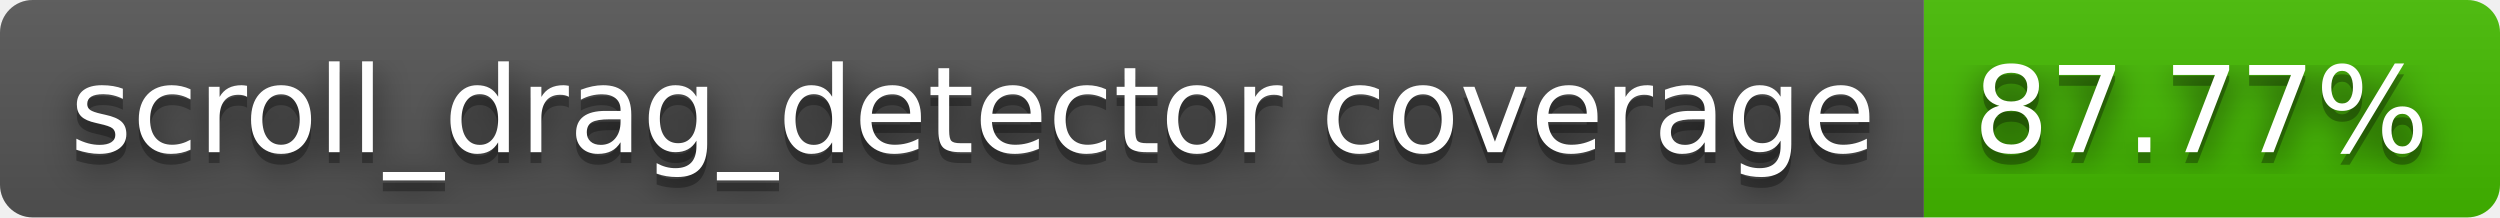
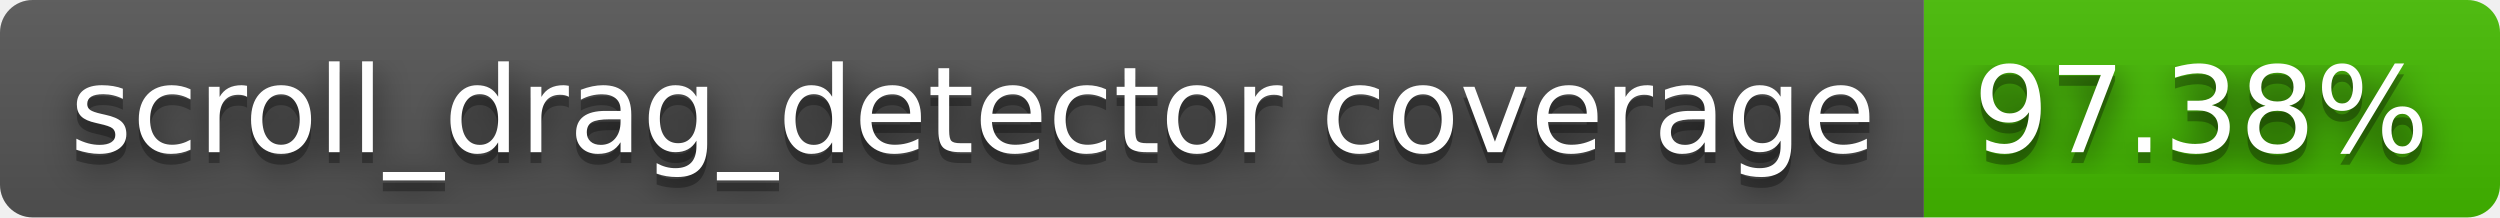
- <svg xmlns="http://www.w3.org/2000/svg" width="230" height="20" role="img" aria-label="scroll_drag_detector coverage: 87.77%">
+ <svg xmlns="http://www.w3.org/2000/svg" width="230" height="20" role="img" aria-label="scroll_drag_detector coverage: 97.38%">
  <filter id="blur">
    <feGaussianBlur stdDeviation="16" />
  </filter>
  <linearGradient id="s" x2="0" y2="100%">
    <stop offset="0" stop-color="#bbb" stop-opacity=".1" />
    <stop offset="1" stop-opacity=".1" />
  </linearGradient>
  <clipPath id="r">
    <rect width="230" height="20" rx="3" />
  </clipPath>
  <g clip-path="url(#r)">
    <rect width="177" height="20" fill="#555" />
    <rect x="177" width="53" height="20" fill="#4b0" />
    <rect width="230" height="20" fill="url(#s)" />
  </g>
  <g fill="#fff" text-anchor="middle" font-family="Verdana,Geneva,DejaVu Sans,sans-serif" text-rendering="geometricPrecision" font-size="110">
    <g transform="scale(.1)">
      <g aria-hidden="true" fill="#010101">
        <text x="895" y="150" fill-opacity=".8" filter="url(#blur)" textLength="1670">scroll_drag_detector coverage</text>
        <text x="895" y="150" fill-opacity=".3" textLength="1670">scroll_drag_detector coverage</text>
      </g>
      <text x="895" y="140" textLength="1670">scroll_drag_detector coverage</text>
    </g>
    <g transform="scale(.1)">
      <g aria-hidden="true" fill="#010101">
-         <text x="2025" y="150" fill-opacity=".8" filter="url(#blur)" textLength="430">87.77%</text>
-         <text x="2025" y="150" fill-opacity=".3" textLength="430">87.77%</text>
+         <text x="2025" y="150" fill-opacity=".8" filter="url(#blur)" textLength="430">97.38%</text>
+         <text x="2025" y="150" fill-opacity=".3" textLength="430">97.38%</text>
      </g>
-       <text x="2025" y="140" textLength="430">87.77%</text>
+       <text x="2025" y="140" textLength="430">97.38%</text>
    </g>
  </g>
</svg>
